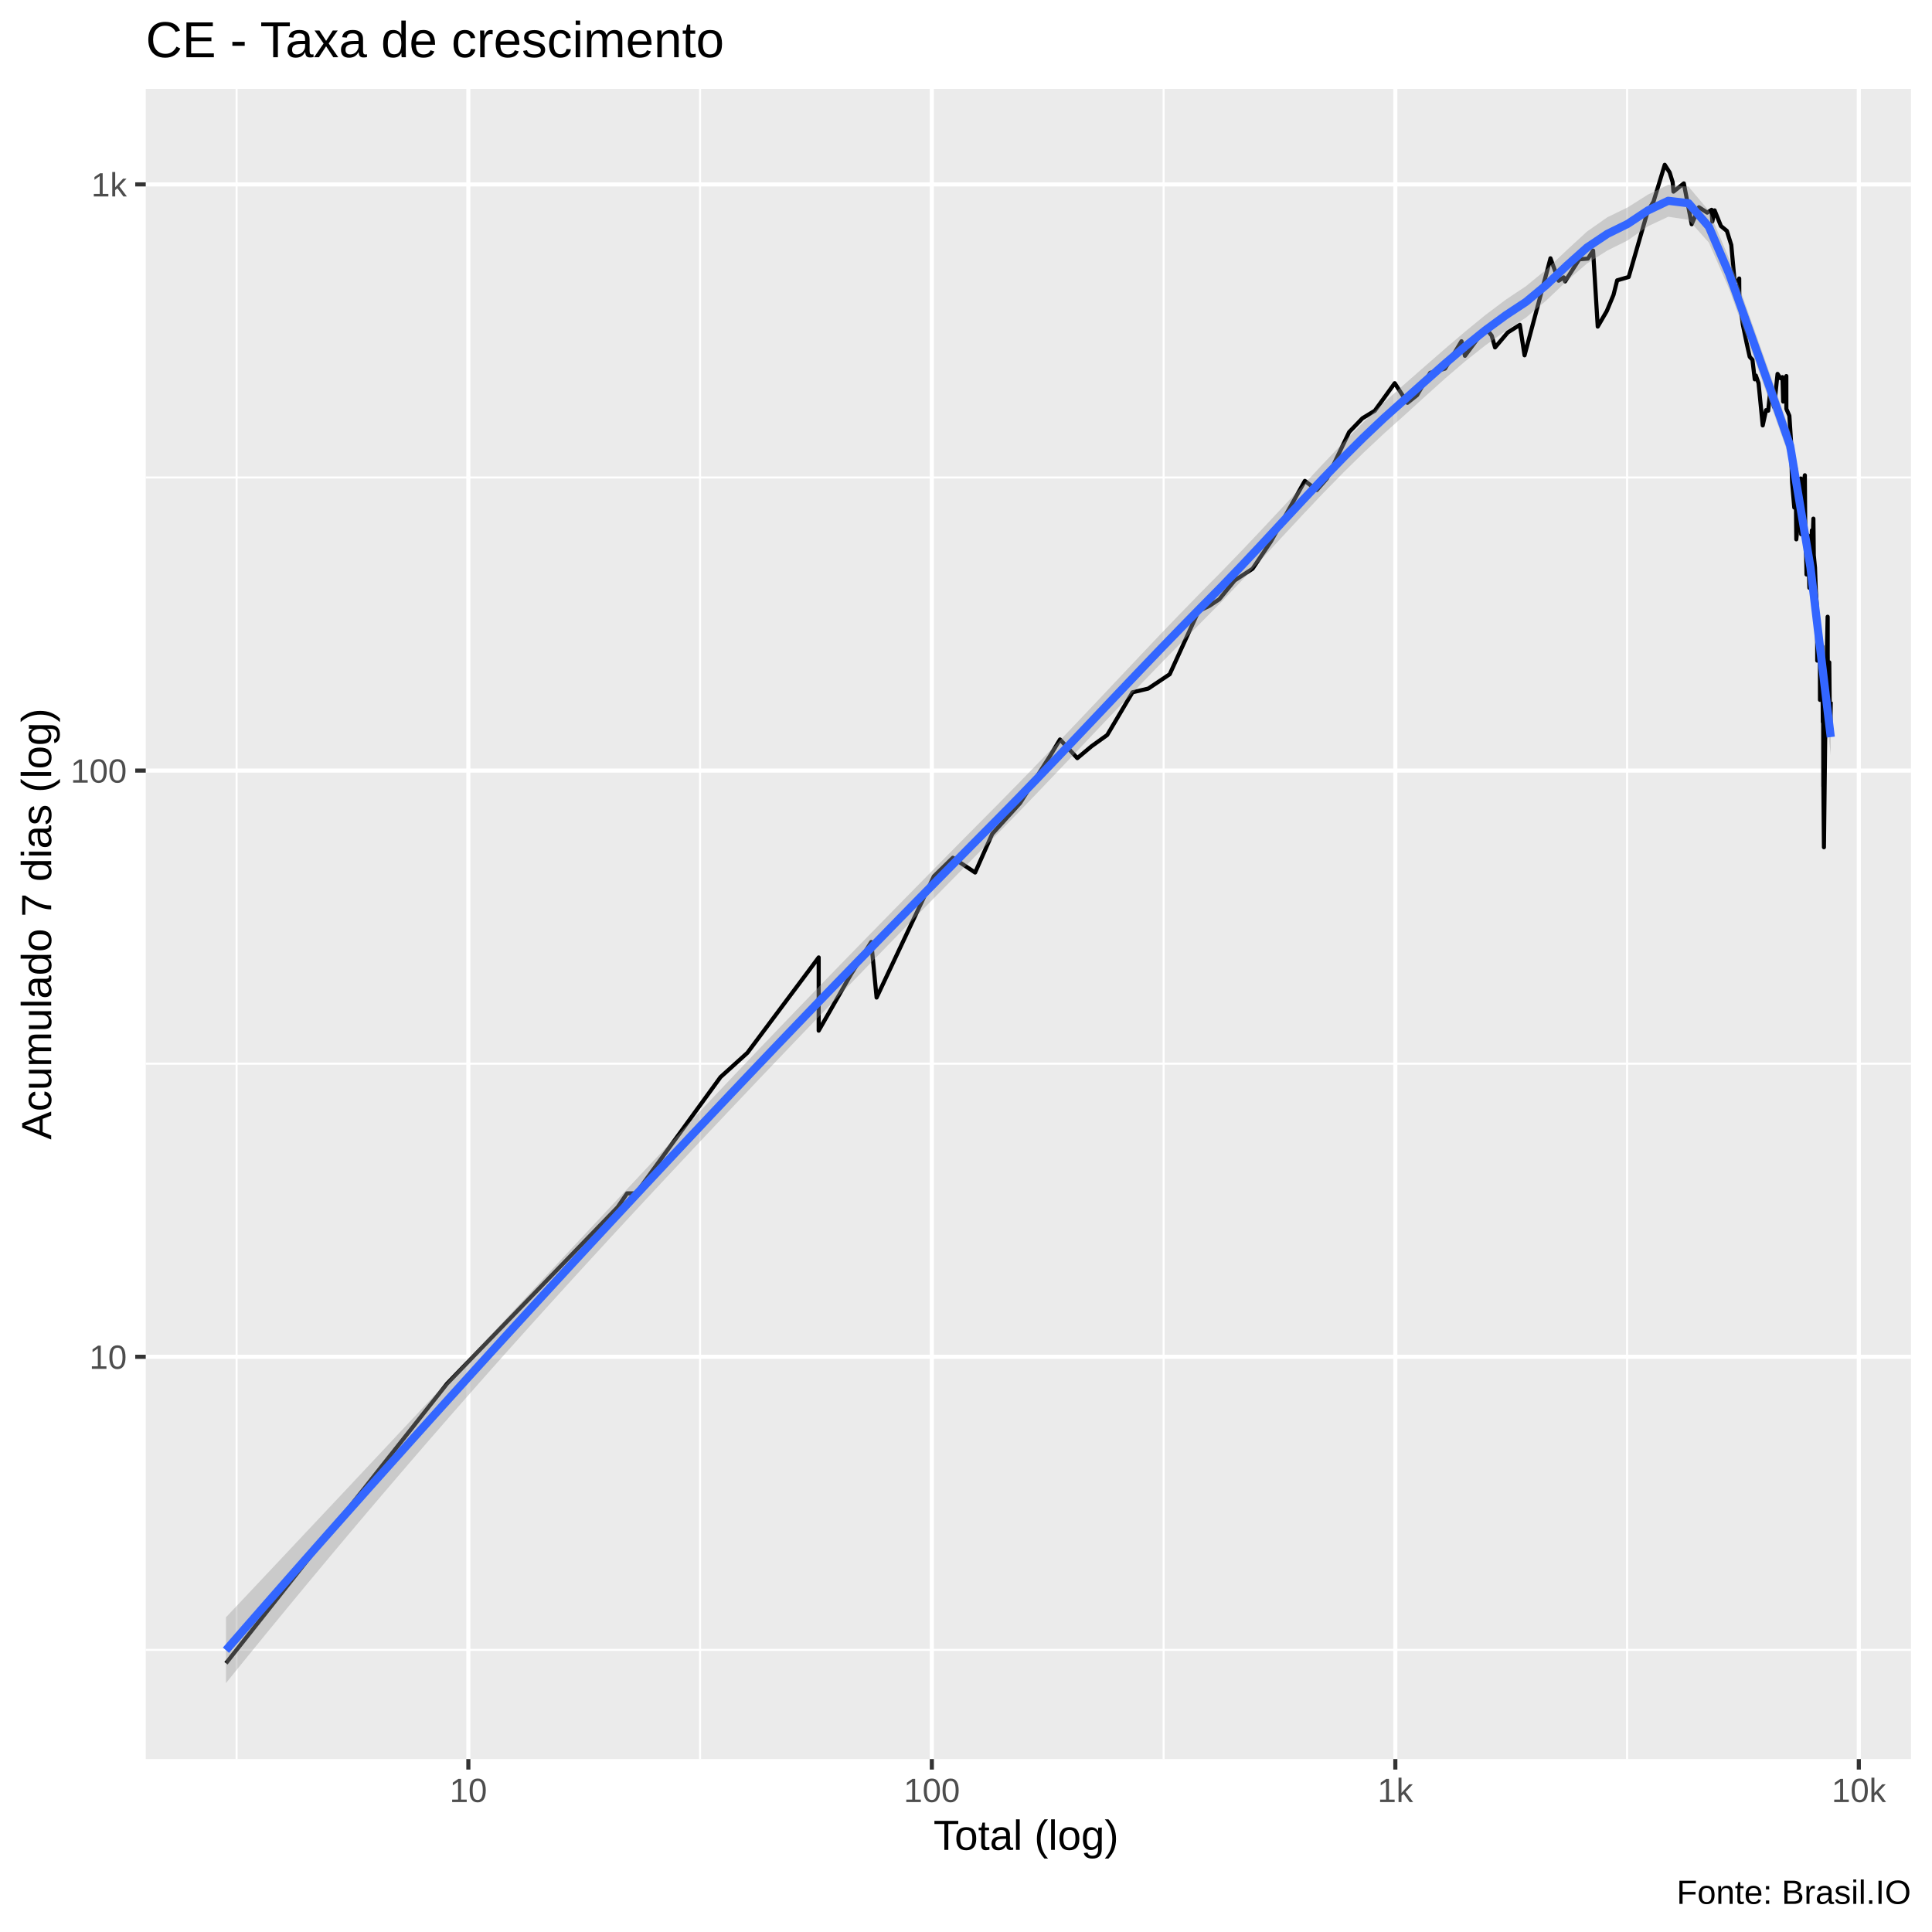
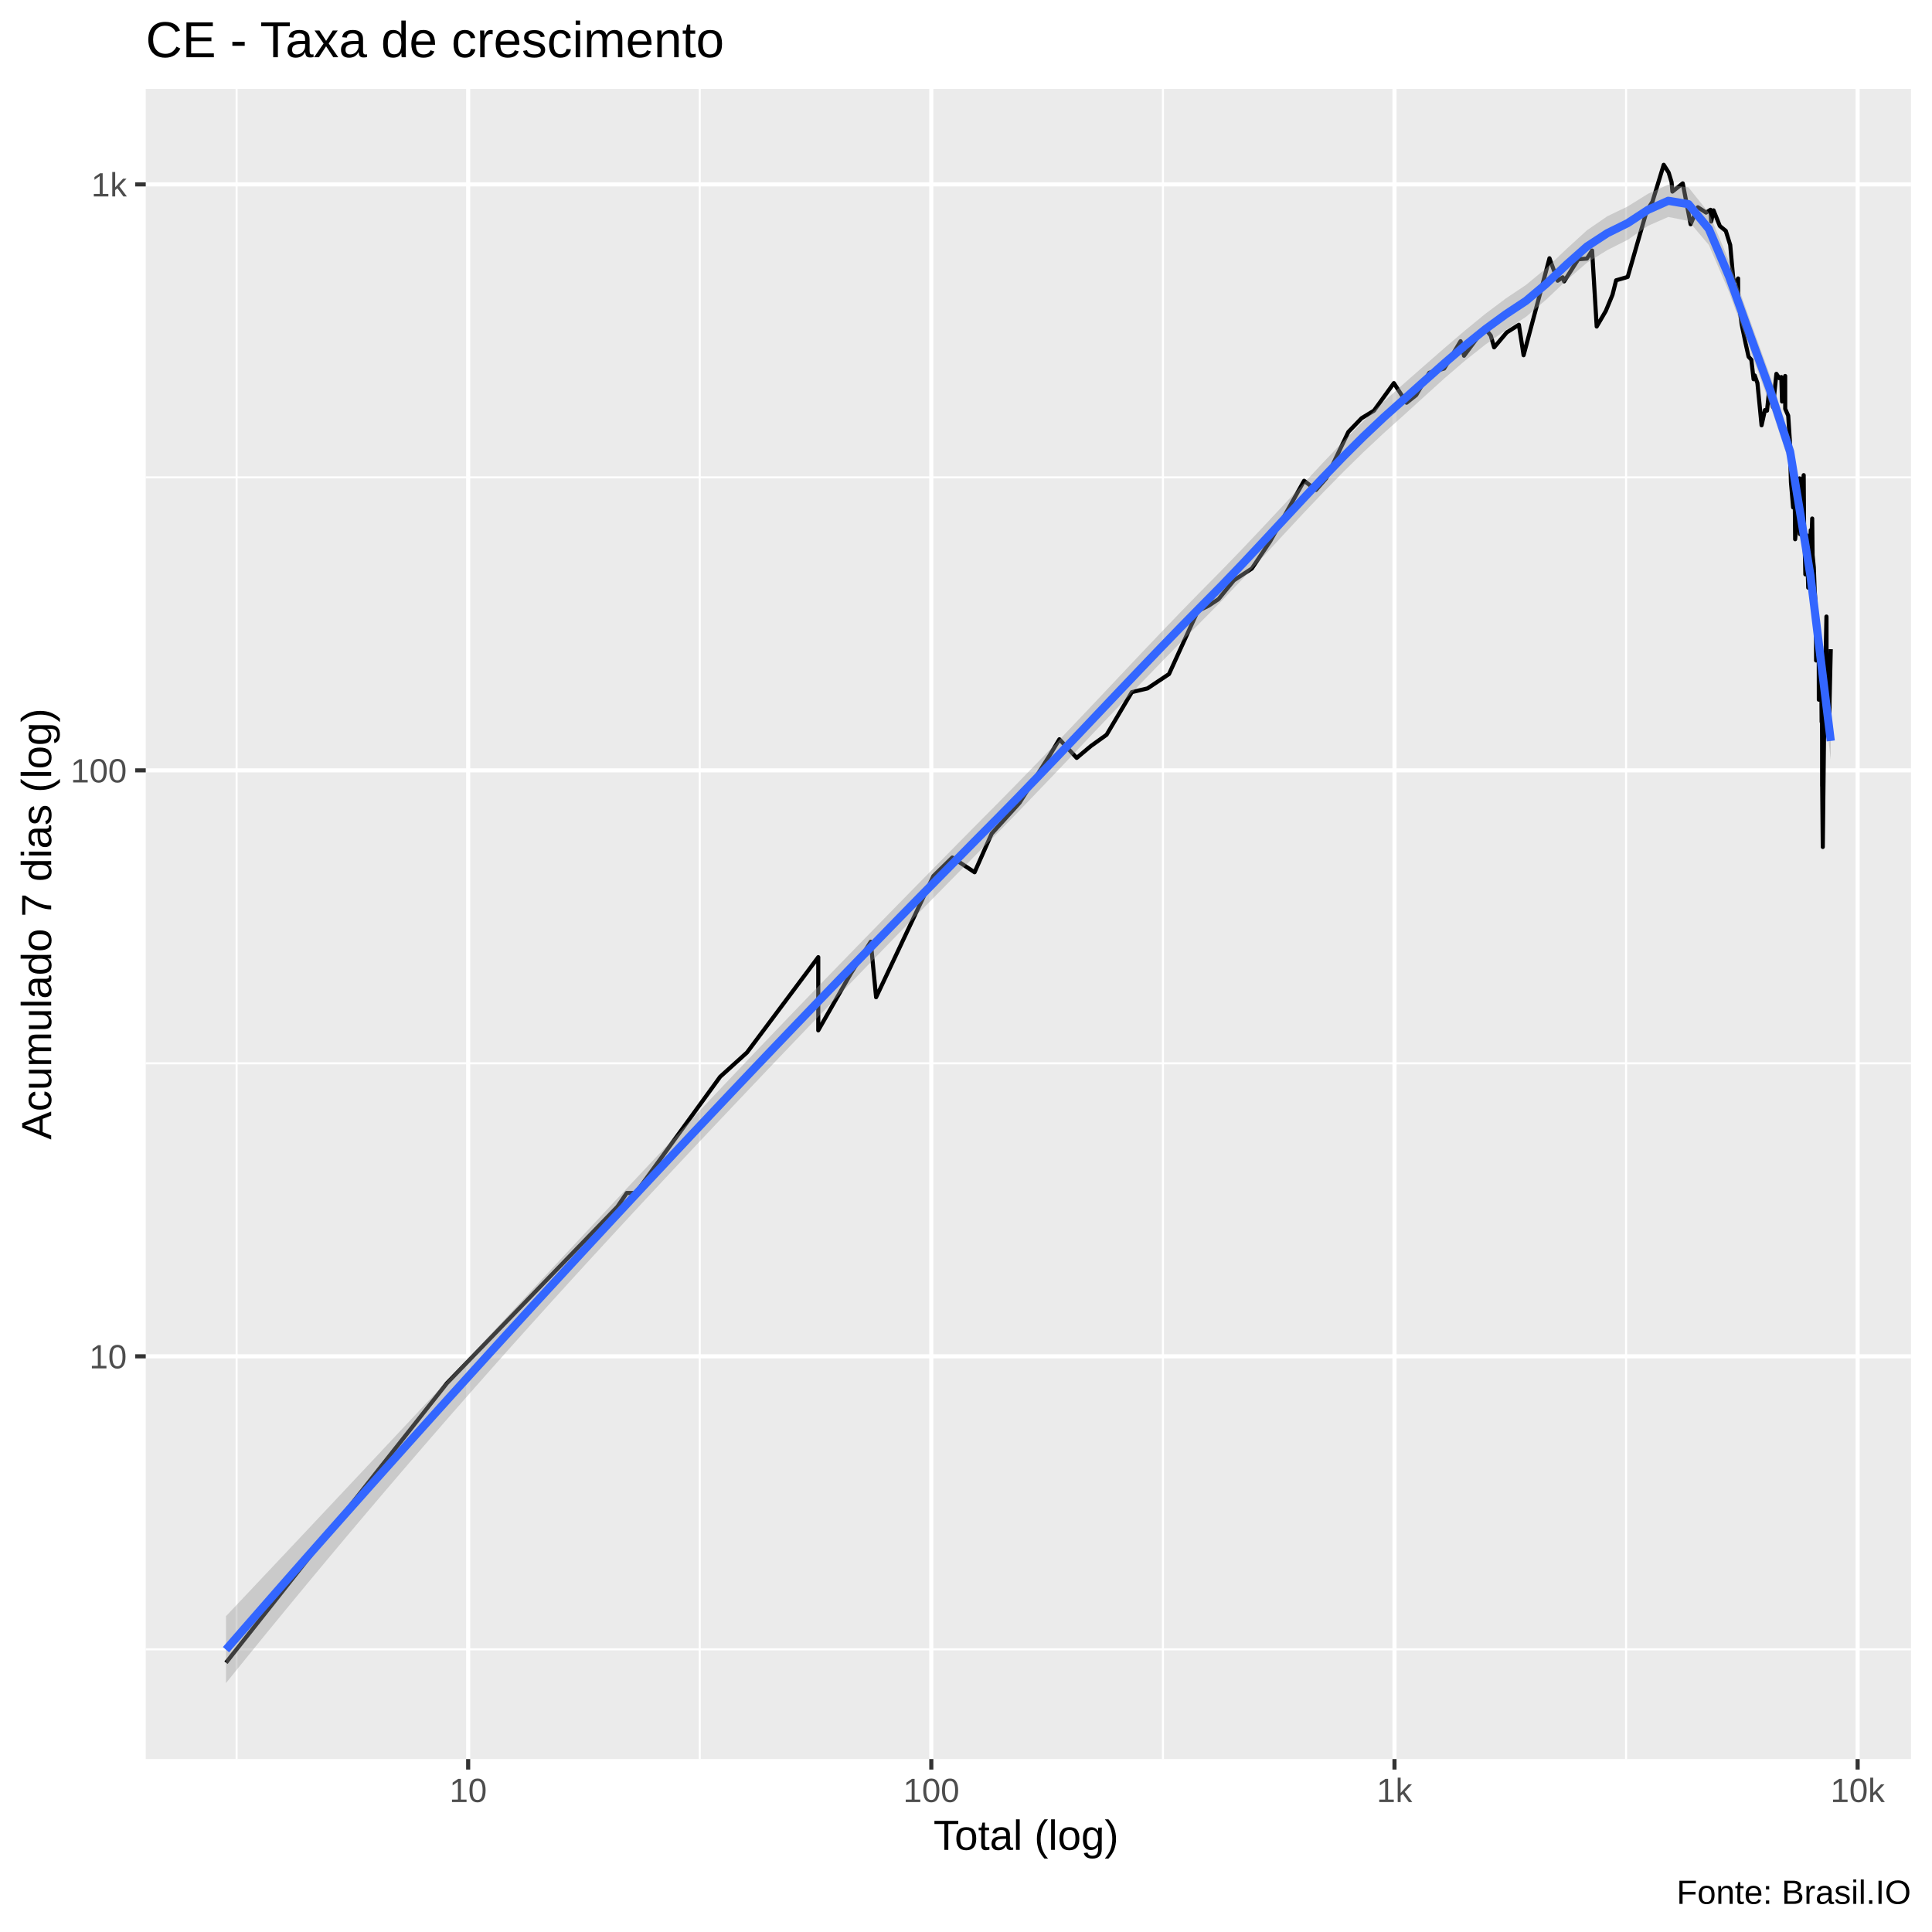
<svg xmlns="http://www.w3.org/2000/svg" viewBox="0 0 504.00 504.00">
  <defs>
    <style type="text/css">
    line, polyline, polygon, path, rect, circle {
      fill: none;
      stroke: #000000;
      stroke-linecap: round;
      stroke-linejoin: round;
      stroke-miterlimit: 10.00;
    }
  </style>
  </defs>
  <rect width="100%" height="100%" style="stroke: none; fill: #FFFFFF;" />
  <rect x="-0" y="0.00" width="504.00" height="504.00" style="stroke-width: 1.07; stroke: #FFFFFF; fill: #FFFFFF;" />
  <defs>
    <clipPath id="cpMzguMDJ8NDk4LjUyfDQ1OC44OHwyMy4xOQ==">
      <rect x="38.02" y="23.19" width="460.50" height="435.69" />
    </clipPath>
  </defs>
  <rect x="38.02" y="23.19" width="460.50" height="435.69" style="stroke-width: 1.07; stroke: none; fill: #EBEBEB;" clip-path="url(#cpMzguMDJ8NDk4LjUyfDQ1OC44OHwyMy4xOQ==)" />
-   <polyline points="38.02,430.40 498.52,430.40 " style="stroke-width: 0.53; stroke: #FFFFFF; stroke-linecap: butt;" clip-path="url(#cpMzguMDJ8NDk4LjUyfDQ1OC44OHwyMy4xOQ==)" />
-   <polyline points="38.02,277.48 498.52,277.48 " style="stroke-width: 0.53; stroke: #FFFFFF; stroke-linecap: butt;" clip-path="url(#cpMzguMDJ8NDk4LjUyfDQ1OC44OHwyMy4xOQ==)" />
-   <polyline points="38.02,124.56 498.52,124.56 " style="stroke-width: 0.53; stroke: #FFFFFF; stroke-linecap: butt;" clip-path="url(#cpMzguMDJ8NDk4LjUyfDQ1OC44OHwyMy4xOQ==)" />
+   <polyline points="38.02,430.26 498.52,430.26 " style="stroke-width: 0.53; stroke: #FFFFFF; stroke-linecap: butt;" clip-path="url(#cpMzguMDJ8NDk4LjUyfDQ1OC44OHwyMy4xOQ==)" />
+   <polyline points="38.02,277.39 498.52,277.39 " style="stroke-width: 0.53; stroke: #FFFFFF; stroke-linecap: butt;" clip-path="url(#cpMzguMDJ8NDk4LjUyfDQ1OC44OHwyMy4xOQ==)" />
+   <polyline points="38.02,124.53 498.52,124.53 " style="stroke-width: 0.53; stroke: #FFFFFF; stroke-linecap: butt;" clip-path="url(#cpMzguMDJ8NDk4LjUyfDQ1OC44OHwyMy4xOQ==)" />
  <polyline points="61.72,458.88 61.72,23.19 " style="stroke-width: 0.53; stroke: #FFFFFF; stroke-linecap: butt;" clip-path="url(#cpMzguMDJ8NDk4LjUyfDQ1OC44OHwyMy4xOQ==)" />
-   <polyline points="182.63,458.88 182.63,23.19 " style="stroke-width: 0.53; stroke: #FFFFFF; stroke-linecap: butt;" clip-path="url(#cpMzguMDJ8NDk4LjUyfDQ1OC44OHwyMy4xOQ==)" />
-   <polyline points="303.55,458.88 303.55,23.19 " style="stroke-width: 0.53; stroke: #FFFFFF; stroke-linecap: butt;" clip-path="url(#cpMzguMDJ8NDk4LjUyfDQ1OC44OHwyMy4xOQ==)" />
-   <polyline points="424.46,458.88 424.46,23.19 " style="stroke-width: 0.53; stroke: #FFFFFF; stroke-linecap: butt;" clip-path="url(#cpMzguMDJ8NDk4LjUyfDQ1OC44OHwyMy4xOQ==)" />
-   <polyline points="38.02,353.94 498.52,353.94 " style="stroke-width: 1.07; stroke: #FFFFFF; stroke-linecap: butt;" clip-path="url(#cpMzguMDJ8NDk4LjUyfDQ1OC44OHwyMy4xOQ==)" />
-   <polyline points="38.02,201.02 498.52,201.02 " style="stroke-width: 1.07; stroke: #FFFFFF; stroke-linecap: butt;" clip-path="url(#cpMzguMDJ8NDk4LjUyfDQ1OC44OHwyMy4xOQ==)" />
+   <polyline points="182.54,458.88 182.54,23.19 " style="stroke-width: 0.53; stroke: #FFFFFF; stroke-linecap: butt;" clip-path="url(#cpMzguMDJ8NDk4LjUyfDQ1OC44OHwyMy4xOQ==)" />
+   <polyline points="303.37,458.88 303.37,23.19 " style="stroke-width: 0.53; stroke: #FFFFFF; stroke-linecap: butt;" clip-path="url(#cpMzguMDJ8NDk4LjUyfDQ1OC44OHwyMy4xOQ==)" />
+   <polyline points="424.19,458.88 424.19,23.19 " style="stroke-width: 0.53; stroke: #FFFFFF; stroke-linecap: butt;" clip-path="url(#cpMzguMDJ8NDk4LjUyfDQ1OC44OHwyMy4xOQ==)" />
+   <polyline points="38.02,353.82 498.52,353.82 " style="stroke-width: 1.07; stroke: #FFFFFF; stroke-linecap: butt;" clip-path="url(#cpMzguMDJ8NDk4LjUyfDQ1OC44OHwyMy4xOQ==)" />
+   <polyline points="38.02,200.96 498.52,200.96 " style="stroke-width: 1.07; stroke: #FFFFFF; stroke-linecap: butt;" clip-path="url(#cpMzguMDJ8NDk4LjUyfDQ1OC44OHwyMy4xOQ==)" />
  <polyline points="38.02,48.10 498.52,48.10 " style="stroke-width: 1.07; stroke: #FFFFFF; stroke-linecap: butt;" clip-path="url(#cpMzguMDJ8NDk4LjUyfDQ1OC44OHwyMy4xOQ==)" />
-   <polyline points="122.18,458.88 122.18,23.19 " style="stroke-width: 1.07; stroke: #FFFFFF; stroke-linecap: butt;" clip-path="url(#cpMzguMDJ8NDk4LjUyfDQ1OC44OHwyMy4xOQ==)" />
-   <polyline points="243.09,458.88 243.09,23.19 " style="stroke-width: 1.07; stroke: #FFFFFF; stroke-linecap: butt;" clip-path="url(#cpMzguMDJ8NDk4LjUyfDQ1OC44OHwyMy4xOQ==)" />
-   <polyline points="364.00,458.88 364.00,23.19 " style="stroke-width: 1.07; stroke: #FFFFFF; stroke-linecap: butt;" clip-path="url(#cpMzguMDJ8NDk4LjUyfDQ1OC44OHwyMy4xOQ==)" />
-   <polyline points="484.91,458.88 484.91,23.19 " style="stroke-width: 1.07; stroke: #FFFFFF; stroke-linecap: butt;" clip-path="url(#cpMzguMDJ8NDk4LjUyfDQ1OC44OHwyMy4xOQ==)" />
-   <polyline points="58.95,433.89 58.95,433.89 74.06,414.79 85.78,399.97 85.78,399.97 103.45,377.62 116.64,360.93 161.14,314.90 163.58,311.31 165.91,311.31 187.96,280.98 187.96,280.98 194.97,274.65 213.57,249.76 213.57,268.87 222.06,254.05 227.28,245.74 228.68,260.23 243.61,228.61 248.57,223.76 254.38,227.62 258.85,217.52 266.10,209.51 273.95,197.15 276.52,192.90 281.04,197.78 284.73,194.69 288.84,191.74 295.44,180.60 299.54,179.63 305.14,175.89 312.64,159.45 315.49,158.04 318.07,156.33 322.07,151.43 326.76,148.36 331.55,141.24 340.40,125.45 343.52,127.84 346.16,124.82 351.95,112.71 355.41,109.12 358.64,107.15 363.84,99.96 367.16,105.08 369.67,103.08 373.09,97.26 376.96,96.16 381.26,89.02 382.16,92.82 387.55,85.55 389.14,87.56 390.01,90.64 393.33,86.73 396.48,84.74 397.71,92.69 404.47,67.38 406.61,73.23 407.92,72.36 408.28,73.42 411.97,67.65 414.24,67.47 415.59,65.37 416.80,85.20 419.16,81.15 420.92,76.91 421.87,73.13 424.88,72.26 429.85,55.02 431.34,52.64 434.28,42.99 435.56,44.99 436.34,47.51 436.56,49.99 439.26,47.84 441.31,58.50 443.20,54.07 445.36,55.47 446.50,54.73 446.69,57.81 447.29,54.88 448.94,58.97 450.49,60.24 451.64,63.92 452.49,73.23 453.49,73.23 453.71,72.65 453.74,77.95 454.64,84.62 455.65,89.52 456.44,93.08 457.16,93.87 457.76,98.95 457.98,98.67 458.05,97.96 458.75,99.96 459.35,106.03 459.84,110.98 460.71,106.99 461.26,107.15 461.80,102.02 461.81,100.54 462.32,104.46 462.80,106.19 463.71,97.54 464.46,98.67 464.99,98.38 465.18,104.77 465.19,104.15 466.00,98.10 466.01,106.67 466.79,108.46 467.22,115.03 467.41,122.95 467.50,125.67 467.51,125.88 468.07,132.40 468.42,122.13 468.60,140.70 469.18,134.57 469.50,130.31 469.67,127.62 469.77,124.82 469.87,139.37 470.61,125.67 470.83,123.98 470.94,139.37 471.13,143.99 471.22,147.46 471.26,149.87 471.60,139.64 472.01,153.35 472.36,147.16 472.67,138.33 472.84,139.11 472.89,140.17 473.06,135.30 473.16,144.84 473.48,148.06 473.69,154.00 473.93,157.70 474.02,161.62 474.04,163.85 474.06,172.34 474.31,162.73 474.51,170.22 474.75,167.76 474.78,182.58 474.93,178.20 475.05,170.22 475.06,171.49 475.35,168.57 475.42,176.80 475.52,188.36 475.60,184.11 475.63,193.49 475.65,205.13 475.66,204.43 475.81,221.02 476.13,192.90 476.26,189.47 476.58,170.64 476.77,160.89 476.78,160.89 476.79,161.25 476.79,170.64 476.92,184.11 477.20,172.78 477.34,186.20 477.50,188.91 477.51,188.91 477.52,188.91 477.59,183.09 " style="stroke-width: 1.07; stroke-linecap: butt;" clip-path="url(#cpMzguMDJ8NDk4LjUyfDQ1OC44OHwyMy4xOQ==)" />
-   <polygon points="58.95,421.90 64.25,416.28 69.55,410.65 74.85,405.02 80.15,399.38 85.45,393.75 90.75,388.11 96.05,382.46 101.35,376.81 106.65,371.15 111.95,365.49 117.24,359.83 122.54,354.15 127.84,348.48 133.14,342.80 138.44,337.12 143.74,331.44 149.04,325.76 154.34,320.08 159.64,314.41 164.94,308.74 170.24,303.08 175.54,297.44 180.83,291.80 186.13,286.19 191.43,280.58 196.73,275.01 202.03,269.47 207.33,263.95 212.63,258.46 217.93,252.98 223.23,247.53 228.53,242.10 233.83,236.68 239.13,231.28 244.43,225.89 249.72,220.52 255.02,215.16 260.32,209.82 265.62,204.42 270.92,198.96 276.22,193.44 281.52,187.88 286.82,182.28 292.12,176.66 297.42,171.05 302.72,165.46 308.02,159.94 313.31,154.51 318.61,149.15 323.91,143.67 329.21,138.08 334.51,132.41 339.81,126.71 345.11,121.04 350.41,115.47 355.71,110.10 361.01,105.02 366.31,100.29 371.61,95.64 376.90,91.03 382.20,86.51 387.50,82.17 392.80,78.18 398.10,74.64 403.40,70.30 408.70,65.28 414.00,60.40 419.30,56.68 424.60,54.11 429.90,50.76 435.20,48.21 440.49,48.70 445.79,54.98 451.09,67.48 456.39,82.45 461.69,97.42 466.99,112.66 472.29,145.25 477.59,187.65 477.59,196.92 472.29,150.69 466.99,119.82 461.69,104.88 456.39,90.05 451.09,75.41 445.79,63.29 440.49,57.34 435.20,56.54 429.90,59.02 424.60,62.72 419.30,65.36 414.00,68.74 408.70,73.33 403.40,78.37 398.10,82.84 392.80,86.30 387.50,90.08 382.20,94.27 376.90,98.81 371.61,103.57 366.31,108.39 361.01,113.13 355.71,118.10 350.41,123.31 345.11,128.73 339.81,134.32 334.51,140.02 329.21,145.77 323.91,151.47 318.61,157.04 313.31,162.40 308.02,167.76 302.72,173.19 297.42,178.67 292.12,184.20 286.82,189.76 281.52,195.35 276.22,200.93 270.92,206.49 265.62,211.99 260.32,217.41 255.02,222.76 249.72,228.12 244.43,233.49 239.13,238.89 233.83,244.32 228.53,249.76 223.23,255.23 217.93,260.72 212.63,266.23 207.33,271.76 202.03,277.31 196.73,282.88 191.43,288.47 186.13,294.08 180.83,299.70 175.54,305.35 170.24,311.02 164.94,316.72 159.64,322.45 154.34,328.22 149.04,334.01 143.74,339.84 138.44,345.71 133.14,351.62 127.84,357.57 122.54,363.57 117.24,369.61 111.95,375.69 106.65,381.82 101.35,388.00 96.05,394.22 90.75,400.49 85.45,406.81 80.15,413.17 74.85,419.58 69.55,426.03 64.25,432.53 58.95,439.07 " style="stroke-width: 0.00; stroke: none; fill: #999999; fill-opacity: 0.40;" clip-path="url(#cpMzguMDJ8NDk4LjUyfDQ1OC44OHwyMy4xOQ==)" />
-   <polyline points="58.95,421.90 64.25,416.28 69.55,410.65 74.85,405.02 80.15,399.38 85.45,393.75 90.75,388.11 96.05,382.46 101.35,376.81 106.65,371.15 111.95,365.49 117.24,359.83 122.54,354.15 127.84,348.48 133.14,342.80 138.44,337.12 143.74,331.44 149.04,325.76 154.34,320.08 159.64,314.41 164.94,308.74 170.24,303.08 175.54,297.44 180.83,291.80 186.13,286.19 191.43,280.58 196.73,275.01 202.03,269.47 207.33,263.95 212.63,258.46 217.93,252.98 223.23,247.53 228.53,242.10 233.83,236.68 239.13,231.28 244.43,225.89 249.72,220.52 255.02,215.16 260.32,209.82 265.62,204.42 270.92,198.96 276.22,193.44 281.52,187.88 286.82,182.28 292.12,176.66 297.42,171.05 302.72,165.46 308.02,159.94 313.31,154.51 318.61,149.15 323.91,143.67 329.21,138.08 334.51,132.41 339.81,126.71 345.11,121.04 350.41,115.47 355.71,110.10 361.01,105.02 366.31,100.29 371.61,95.64 376.90,91.03 382.20,86.51 387.50,82.17 392.80,78.18 398.10,74.64 403.40,70.30 408.70,65.28 414.00,60.40 419.30,56.68 424.60,54.11 429.90,50.76 435.20,48.21 440.49,48.70 445.79,54.98 451.09,67.48 456.39,82.45 461.69,97.42 466.99,112.66 472.29,145.25 477.59,187.65 " style="stroke-width: 2.13; stroke: none;" clip-path="url(#cpMzguMDJ8NDk4LjUyfDQ1OC44OHwyMy4xOQ==)" />
-   <polyline points="477.59,196.92 472.29,150.69 466.99,119.82 461.69,104.88 456.39,90.05 451.09,75.41 445.79,63.29 440.49,57.34 435.20,56.54 429.90,59.02 424.60,62.72 419.30,65.36 414.00,68.74 408.70,73.33 403.40,78.37 398.10,82.84 392.80,86.30 387.50,90.08 382.20,94.27 376.90,98.81 371.61,103.57 366.31,108.39 361.01,113.13 355.71,118.10 350.41,123.31 345.11,128.73 339.81,134.32 334.51,140.02 329.21,145.77 323.91,151.47 318.61,157.04 313.31,162.40 308.02,167.76 302.72,173.19 297.42,178.67 292.12,184.20 286.82,189.76 281.52,195.35 276.22,200.93 270.92,206.49 265.62,211.99 260.32,217.41 255.02,222.76 249.72,228.12 244.43,233.49 239.13,238.89 233.83,244.32 228.53,249.76 223.23,255.23 217.93,260.72 212.63,266.23 207.33,271.76 202.03,277.31 196.73,282.88 191.43,288.47 186.13,294.08 180.83,299.70 175.54,305.35 170.24,311.02 164.94,316.72 159.64,322.45 154.34,328.22 149.04,334.01 143.74,339.84 138.44,345.71 133.14,351.62 127.84,357.57 122.54,363.57 117.24,369.61 111.95,375.69 106.65,381.82 101.35,388.00 96.05,394.22 90.75,400.49 85.45,406.81 80.15,413.17 74.85,419.58 69.55,426.03 64.25,432.53 58.95,439.07 " style="stroke-width: 2.13; stroke: none;" clip-path="url(#cpMzguMDJ8NDk4LjUyfDQ1OC44OHwyMy4xOQ==)" />
-   <polyline points="58.95,430.49 64.25,424.40 69.55,418.34 74.85,412.30 80.15,406.28 85.45,400.28 90.75,394.30 96.05,388.34 101.35,382.41 106.65,376.49 111.95,370.59 117.24,364.72 122.54,358.86 127.84,353.03 133.14,347.21 138.44,341.42 143.74,335.64 149.04,329.88 154.34,324.15 159.64,318.43 164.94,312.73 170.24,307.05 175.54,301.39 180.83,295.75 186.13,290.13 191.43,284.53 196.73,278.95 202.03,273.39 207.33,267.86 212.63,262.34 217.93,256.85 223.23,251.38 228.53,245.93 233.83,240.50 239.13,235.09 244.43,229.69 249.72,224.32 255.02,218.96 260.32,213.61 265.62,208.21 270.92,202.73 276.22,197.19 281.52,191.61 286.82,186.02 292.12,180.43 297.42,174.86 302.72,169.32 308.02,163.85 313.31,158.45 318.61,153.09 323.91,147.57 329.21,141.93 334.51,136.22 339.81,130.52 345.11,124.89 350.41,119.39 355.71,114.10 361.01,109.08 366.31,104.34 371.61,99.61 376.90,94.92 382.20,90.39 387.50,86.13 392.80,82.24 398.10,78.74 403.40,74.33 408.70,69.31 414.00,64.57 419.30,61.02 424.60,58.41 429.90,54.89 435.20,52.38 440.49,53.02 445.79,59.14 451.09,71.44 456.39,86.25 461.69,101.15 466.99,116.24 472.29,147.97 477.59,192.28 " style="stroke-width: 2.13; stroke: #3366FF; stroke-linecap: butt;" clip-path="url(#cpMzguMDJ8NDk4LjUyfDQ1OC44OHwyMy4xOQ==)" />
+   <polyline points="122.13,458.88 122.13,23.19 " style="stroke-width: 1.07; stroke: #FFFFFF; stroke-linecap: butt;" clip-path="url(#cpMzguMDJ8NDk4LjUyfDQ1OC44OHwyMy4xOQ==)" />
+   <polyline points="242.95,458.88 242.95,23.19 " style="stroke-width: 1.07; stroke: #FFFFFF; stroke-linecap: butt;" clip-path="url(#cpMzguMDJ8NDk4LjUyfDQ1OC44OHwyMy4xOQ==)" />
+   <polyline points="363.78,458.88 363.78,23.19 " style="stroke-width: 1.07; stroke: #FFFFFF; stroke-linecap: butt;" clip-path="url(#cpMzguMDJ8NDk4LjUyfDQ1OC44OHwyMy4xOQ==)" />
+   <polyline points="484.60,458.88 484.60,23.19 " style="stroke-width: 1.07; stroke: #FFFFFF; stroke-linecap: butt;" clip-path="url(#cpMzguMDJ8NDk4LjUyfDQ1OC44OHwyMy4xOQ==)" />
+   <polyline points="58.95,433.75 58.95,433.75 74.05,414.66 85.76,399.84 85.76,399.84 103.41,377.50 116.60,360.82 161.06,314.80 163.50,311.21 165.84,311.21 187.87,280.89 187.87,280.89 194.87,274.56 213.46,249.69 213.46,268.79 221.94,253.97 227.15,245.66 228.55,260.15 243.48,228.55 248.43,223.70 254.24,227.55 258.70,217.46 265.95,209.45 273.80,197.09 276.36,192.85 280.88,197.72 284.56,194.63 288.67,191.68 295.27,180.55 299.36,179.58 304.96,175.84 312.45,159.41 315.30,158.00 317.88,156.29 321.88,151.39 326.56,148.32 331.35,141.20 340.20,125.42 343.31,127.81 345.95,124.79 351.74,112.68 355.19,109.10 358.42,107.13 363.62,99.94 366.93,105.06 369.44,103.06 372.86,97.24 376.73,96.14 381.02,89.01 381.92,92.80 387.31,85.53 388.90,87.55 389.77,90.62 393.08,86.71 396.23,84.72 397.46,92.67 404.21,67.37 406.35,73.22 407.67,72.35 408.03,73.41 411.71,67.64 413.98,67.46 415.33,65.36 416.53,85.18 418.90,81.13 420.65,76.90 421.60,73.12 424.61,72.25 429.57,55.02 431.07,52.63 434.01,42.99 435.29,44.99 436.06,47.50 436.28,49.98 438.98,47.83 441.03,58.50 442.92,54.07 445.07,55.46 446.22,54.73 446.40,57.80 447.01,54.87 448.66,58.97 450.21,60.23 451.36,63.92 452.20,73.22 453.20,73.22 453.42,72.64 453.45,77.93 454.35,84.61 455.36,89.50 456.15,93.06 456.87,93.85 457.46,98.93 457.68,98.65 457.75,97.94 458.46,99.94 459.06,106.01 459.54,110.95 460.42,106.97 460.96,107.13 461.50,102.00 461.52,100.52 462.03,104.44 462.50,106.17 463.41,97.52 464.16,98.65 464.69,98.36 464.88,104.75 464.89,104.13 465.70,98.08 465.71,106.65 466.49,108.43 466.92,115.01 467.12,122.92 467.20,125.64 467.21,125.85 467.77,132.37 468.12,122.10 468.30,140.67 468.88,134.53 469.20,130.28 469.37,127.59 469.46,124.79 469.57,139.34 470.31,125.64 470.53,123.95 470.64,139.34 470.83,143.96 470.91,147.42 470.96,149.84 471.30,139.60 471.71,153.31 472.05,147.13 472.37,138.30 472.54,139.08 472.59,140.13 472.75,135.27 472.85,144.81 473.17,148.02 473.39,153.96 473.63,157.66 473.72,161.57 473.73,163.81 473.76,172.30 474.01,162.68 474.20,170.18 474.45,167.72 474.48,182.53 474.62,178.15 474.75,170.18 474.75,171.44 475.05,168.53 475.11,176.75 475.21,188.31 475.29,184.06 475.33,193.44 475.34,205.07 475.35,204.37 475.51,220.95 475.82,192.85 475.96,189.41 476.27,170.59 476.46,160.84 476.47,160.84 476.48,161.21 476.49,170.59 476.61,184.06 476.89,172.73 477.03,186.15 477.19,188.86 477.20,188.86 477.21,188.86 477.28,183.04 477.59,169.35 " style="stroke-width: 1.07; stroke-linecap: butt;" clip-path="url(#cpMzguMDJ8NDk4LjUyfDQ1OC44OHwyMy4xOQ==)" />
+   <polygon points="58.95,421.62 64.25,416.00 69.55,410.38 74.85,404.76 80.15,399.13 85.45,393.49 90.75,387.85 96.05,382.21 101.35,376.56 106.65,370.91 111.95,365.25 117.24,359.58 122.54,353.91 127.84,348.24 133.14,342.56 138.44,336.88 143.74,331.20 149.04,325.52 154.34,319.84 159.64,314.16 164.94,308.49 170.24,302.84 175.54,297.19 180.83,291.55 186.13,285.93 191.43,280.33 196.73,274.75 202.03,269.21 207.33,263.68 212.63,258.18 217.93,252.71 223.23,247.25 228.53,241.81 233.83,236.39 239.13,230.98 244.43,225.59 249.72,220.21 255.02,214.85 260.32,209.51 265.62,204.11 270.92,198.65 276.22,193.13 281.52,187.56 286.82,181.96 292.12,176.34 297.42,170.73 302.72,165.15 308.02,159.63 313.31,154.21 318.61,148.85 323.91,143.37 329.21,137.77 334.51,132.10 339.81,126.40 345.11,120.72 350.41,115.16 355.71,109.79 361.01,104.73 366.31,100.00 371.61,95.34 376.90,90.72 382.20,86.19 387.50,81.85 392.80,77.87 398.10,74.32 403.40,69.93 408.70,64.90 414.00,60.06 419.30,56.42 424.60,53.86 429.90,50.56 435.20,48.16 440.49,48.90 445.79,55.54 451.09,68.18 456.39,83.17 461.69,97.84 466.99,114.27 472.29,147.43 477.59,188.38 477.59,198.21 472.29,152.83 466.99,121.39 461.69,105.35 456.39,90.84 451.09,76.24 445.79,63.91 440.49,57.64 435.20,56.60 429.90,58.92 424.60,62.57 419.30,65.24 414.00,68.53 408.70,73.08 403.40,78.12 398.10,82.64 392.80,86.11 387.50,89.88 382.20,94.07 376.90,98.62 371.61,103.40 366.31,108.22 361.01,112.97 355.71,117.93 350.41,123.13 345.11,128.54 339.81,134.12 334.51,139.82 329.21,145.57 323.91,151.27 318.61,156.84 313.31,162.20 308.02,167.56 302.72,172.98 297.42,178.46 292.12,183.99 286.82,189.55 281.52,195.13 276.22,200.72 270.92,206.27 265.62,211.78 260.32,217.21 255.02,222.55 249.72,227.92 244.43,233.30 239.13,238.70 233.83,244.13 228.53,249.59 223.23,255.06 217.93,260.56 212.63,266.08 207.33,271.62 202.03,277.17 196.73,282.75 191.43,288.34 186.13,293.95 180.83,299.57 175.54,305.22 170.24,310.90 164.94,316.60 159.64,322.34 154.34,328.10 149.04,333.90 143.74,339.73 138.44,345.61 133.14,351.52 127.84,357.48 122.54,363.48 117.24,369.52 111.95,375.61 106.65,381.75 101.35,387.93 96.05,394.16 90.75,400.44 85.45,406.76 80.15,413.13 74.85,419.55 69.55,426.01 64.25,432.52 58.95,439.07 " style="stroke-width: 0.00; stroke: none; fill: #999999; fill-opacity: 0.40;" clip-path="url(#cpMzguMDJ8NDk4LjUyfDQ1OC44OHwyMy4xOQ==)" />
+   <polyline points="58.95,421.62 64.25,416.00 69.55,410.38 74.85,404.76 80.15,399.13 85.45,393.49 90.75,387.85 96.05,382.21 101.35,376.56 106.65,370.91 111.95,365.25 117.24,359.58 122.54,353.91 127.84,348.24 133.14,342.56 138.44,336.88 143.74,331.20 149.04,325.52 154.34,319.84 159.64,314.16 164.94,308.49 170.24,302.84 175.54,297.19 180.83,291.55 186.13,285.93 191.43,280.33 196.73,274.75 202.03,269.21 207.33,263.68 212.63,258.18 217.93,252.71 223.23,247.25 228.53,241.81 233.83,236.39 239.13,230.98 244.43,225.59 249.72,220.21 255.02,214.85 260.32,209.51 265.62,204.11 270.92,198.65 276.22,193.13 281.52,187.56 286.82,181.96 292.12,176.34 297.42,170.73 302.72,165.15 308.02,159.63 313.31,154.21 318.61,148.85 323.91,143.37 329.21,137.77 334.51,132.10 339.81,126.40 345.11,120.72 350.41,115.16 355.71,109.79 361.01,104.73 366.31,100.00 371.61,95.34 376.90,90.72 382.20,86.19 387.50,81.85 392.80,77.87 398.10,74.32 403.40,69.93 408.70,64.90 414.00,60.06 419.30,56.42 424.60,53.86 429.90,50.56 435.20,48.16 440.49,48.90 445.79,55.54 451.09,68.18 456.39,83.17 461.69,97.84 466.99,114.27 472.29,147.43 477.59,188.38 " style="stroke-width: 2.13; stroke: none;" clip-path="url(#cpMzguMDJ8NDk4LjUyfDQ1OC44OHwyMy4xOQ==)" />
+   <polyline points="477.59,198.21 472.29,152.83 466.99,121.39 461.69,105.35 456.39,90.84 451.09,76.24 445.79,63.91 440.49,57.64 435.20,56.60 429.90,58.92 424.60,62.57 419.30,65.24 414.00,68.53 408.70,73.08 403.40,78.12 398.10,82.64 392.80,86.11 387.50,89.88 382.20,94.07 376.90,98.62 371.61,103.40 366.31,108.22 361.01,112.97 355.71,117.93 350.41,123.13 345.11,128.54 339.81,134.12 334.51,139.82 329.21,145.57 323.91,151.27 318.61,156.84 313.31,162.20 308.02,167.56 302.72,172.98 297.42,178.46 292.12,183.99 286.82,189.55 281.52,195.13 276.22,200.72 270.92,206.27 265.62,211.78 260.32,217.21 255.02,222.55 249.72,227.92 244.43,233.30 239.13,238.70 233.83,244.13 228.53,249.59 223.23,255.06 217.93,260.56 212.63,266.08 207.33,271.62 202.03,277.17 196.73,282.75 191.43,288.34 186.13,293.95 180.83,299.57 175.54,305.22 170.24,310.90 164.94,316.60 159.64,322.34 154.34,328.10 149.04,333.90 143.74,339.73 138.44,345.61 133.14,351.52 127.84,357.48 122.54,363.48 117.24,369.52 111.95,375.61 106.65,381.75 101.35,387.93 96.05,394.16 90.75,400.44 85.45,406.76 80.15,413.13 74.85,419.55 69.55,426.01 64.25,432.52 58.95,439.07 " style="stroke-width: 2.13; stroke: none;" clip-path="url(#cpMzguMDJ8NDk4LjUyfDQ1OC44OHwyMy4xOQ==)" />
+   <polyline points="58.95,430.35 64.25,424.26 69.55,418.20 74.85,412.15 80.15,406.13 85.45,400.13 90.75,394.15 96.05,388.19 101.35,382.25 106.65,376.33 111.95,370.43 117.24,364.55 122.54,358.70 127.84,352.86 133.14,347.04 138.44,341.24 143.74,335.47 149.04,329.71 154.34,323.97 159.64,318.25 164.94,312.55 170.24,306.87 175.54,301.21 180.83,295.56 186.13,289.94 191.43,284.33 196.73,278.75 202.03,273.19 207.33,267.65 212.63,262.13 217.93,256.63 223.23,251.16 228.53,245.70 233.83,240.26 239.13,234.84 244.43,229.44 249.72,224.07 255.02,218.70 260.32,213.36 265.62,207.95 270.92,202.46 276.22,196.92 281.52,191.35 286.82,185.76 292.12,180.17 297.42,174.60 302.72,169.07 308.02,163.60 313.31,158.21 318.61,152.85 323.91,147.32 329.21,141.67 334.51,135.96 339.81,130.26 345.11,124.63 350.41,119.14 355.71,113.86 361.01,108.85 366.31,104.11 371.61,99.37 376.90,94.67 382.20,90.13 387.50,85.86 392.80,81.99 398.10,78.48 403.40,74.02 408.70,68.99 414.00,64.29 419.30,60.83 424.60,58.21 429.90,54.74 435.20,52.38 440.49,53.27 445.79,59.73 451.09,72.21 456.39,87.00 461.69,101.60 466.99,117.83 472.29,150.13 477.59,193.29 " style="stroke-width: 2.13; stroke: #3366FF; stroke-linecap: butt;" clip-path="url(#cpMzguMDJ8NDk4LjUyfDQ1OC44OHwyMy4xOQ==)" />
  <defs>
    <clipPath id="cpMC4wMHw1MDQuMDB8NTA0LjAwfDAuMDA=">
      <rect x="0.00" y="0.00" width="504.00" height="504.00" />
    </clipPath>
  </defs>
  <g clip-path="url(#cpMC4wMHw1MDQuMDB8NTA0LjAwfDAuMDA=)">
-     <text x="23.30" y="357.09" style="font-size: 8.80px; fill: #4D4D4D; font-family: Arial;" textLength="9.79px" lengthAdjust="spacingAndGlyphs">10</text>
+     <text x="23.30" y="356.97" style="font-size: 8.80px; fill: #4D4D4D; font-family: Arial;" textLength="9.79px" lengthAdjust="spacingAndGlyphs">10</text>
  </g>
  <g clip-path="url(#cpMC4wMHw1MDQuMDB8NTA0LjAwfDAuMDA=)">
-     <text x="18.41" y="204.17" style="font-size: 8.80px; fill: #4D4D4D; font-family: Arial;" textLength="14.68px" lengthAdjust="spacingAndGlyphs">100</text>
+     <text x="18.41" y="204.11" style="font-size: 8.80px; fill: #4D4D4D; font-family: Arial;" textLength="14.68px" lengthAdjust="spacingAndGlyphs">100</text>
  </g>
  <g clip-path="url(#cpMC4wMHw1MDQuMDB8NTA0LjAwfDAuMDA=)">
    <text x="23.80" y="51.25" style="font-size: 8.80px; fill: #4D4D4D; font-family: Arial;" textLength="9.29px" lengthAdjust="spacingAndGlyphs">1k</text>
  </g>
-   <polyline points="35.28,353.94 38.02,353.94 " style="stroke-width: 1.07; stroke: #333333; stroke-linecap: butt;" clip-path="url(#cpMC4wMHw1MDQuMDB8NTA0LjAwfDAuMDA=)" />
-   <polyline points="35.28,201.02 38.02,201.02 " style="stroke-width: 1.07; stroke: #333333; stroke-linecap: butt;" clip-path="url(#cpMC4wMHw1MDQuMDB8NTA0LjAwfDAuMDA=)" />
+   <polyline points="35.28,353.82 38.02,353.82 " style="stroke-width: 1.07; stroke: #333333; stroke-linecap: butt;" clip-path="url(#cpMC4wMHw1MDQuMDB8NTA0LjAwfDAuMDA=)" />
+   <polyline points="35.28,200.96 38.02,200.96 " style="stroke-width: 1.07; stroke: #333333; stroke-linecap: butt;" clip-path="url(#cpMC4wMHw1MDQuMDB8NTA0LjAwfDAuMDA=)" />
  <polyline points="35.28,48.10 38.02,48.10 " style="stroke-width: 1.07; stroke: #333333; stroke-linecap: butt;" clip-path="url(#cpMC4wMHw1MDQuMDB8NTA0LjAwfDAuMDA=)" />
-   <polyline points="122.18,461.62 122.18,458.88 " style="stroke-width: 1.07; stroke: #333333; stroke-linecap: butt;" clip-path="url(#cpMC4wMHw1MDQuMDB8NTA0LjAwfDAuMDA=)" />
-   <polyline points="243.09,461.62 243.09,458.88 " style="stroke-width: 1.07; stroke: #333333; stroke-linecap: butt;" clip-path="url(#cpMC4wMHw1MDQuMDB8NTA0LjAwfDAuMDA=)" />
-   <polyline points="364.00,461.62 364.00,458.88 " style="stroke-width: 1.07; stroke: #333333; stroke-linecap: butt;" clip-path="url(#cpMC4wMHw1MDQuMDB8NTA0LjAwfDAuMDA=)" />
-   <polyline points="484.91,461.62 484.91,458.88 " style="stroke-width: 1.07; stroke: #333333; stroke-linecap: butt;" clip-path="url(#cpMC4wMHw1MDQuMDB8NTA0LjAwfDAuMDA=)" />
+   <polyline points="122.13,461.62 122.13,458.88 " style="stroke-width: 1.07; stroke: #333333; stroke-linecap: butt;" clip-path="url(#cpMC4wMHw1MDQuMDB8NTA0LjAwfDAuMDA=)" />
+   <polyline points="242.95,461.62 242.95,458.88 " style="stroke-width: 1.07; stroke: #333333; stroke-linecap: butt;" clip-path="url(#cpMC4wMHw1MDQuMDB8NTA0LjAwfDAuMDA=)" />
+   <polyline points="363.78,461.62 363.78,458.88 " style="stroke-width: 1.07; stroke: #333333; stroke-linecap: butt;" clip-path="url(#cpMC4wMHw1MDQuMDB8NTA0LjAwfDAuMDA=)" />
+   <polyline points="484.60,461.62 484.60,458.88 " style="stroke-width: 1.07; stroke: #333333; stroke-linecap: butt;" clip-path="url(#cpMC4wMHw1MDQuMDB8NTA0LjAwfDAuMDA=)" />
  <g clip-path="url(#cpMC4wMHw1MDQuMDB8NTA0LjAwfDAuMDA=)">
-     <text x="117.28" y="470.11" style="font-size: 8.80px; fill: #4D4D4D; font-family: Arial;" textLength="9.79px" lengthAdjust="spacingAndGlyphs">10</text>
+     <text x="117.24" y="470.11" style="font-size: 8.80px; fill: #4D4D4D; font-family: Arial;" textLength="9.79px" lengthAdjust="spacingAndGlyphs">10</text>
  </g>
  <g clip-path="url(#cpMC4wMHw1MDQuMDB8NTA0LjAwfDAuMDA=)">
-     <text x="235.75" y="470.11" style="font-size: 8.80px; fill: #4D4D4D; font-family: Arial;" textLength="14.68px" lengthAdjust="spacingAndGlyphs">100</text>
+     <text x="235.61" y="470.11" style="font-size: 8.80px; fill: #4D4D4D; font-family: Arial;" textLength="14.68px" lengthAdjust="spacingAndGlyphs">100</text>
  </g>
  <g clip-path="url(#cpMC4wMHw1MDQuMDB8NTA0LjAwfDAuMDA=)">
-     <text x="359.35" y="470.11" style="font-size: 8.80px; fill: #4D4D4D; font-family: Arial;" textLength="9.29px" lengthAdjust="spacingAndGlyphs">1k</text>
+     <text x="359.13" y="470.11" style="font-size: 8.80px; fill: #4D4D4D; font-family: Arial;" textLength="9.29px" lengthAdjust="spacingAndGlyphs">1k</text>
  </g>
  <g clip-path="url(#cpMC4wMHw1MDQuMDB8NTA0LjAwfDAuMDA=)">
-     <text x="477.82" y="470.11" style="font-size: 8.80px; fill: #4D4D4D; font-family: Arial;" textLength="14.19px" lengthAdjust="spacingAndGlyphs">10k</text>
+     <text x="477.51" y="470.11" style="font-size: 8.80px; fill: #4D4D4D; font-family: Arial;" textLength="14.19px" lengthAdjust="spacingAndGlyphs">10k</text>
  </g>
  <g clip-path="url(#cpMC4wMHw1MDQuMDB8NTA0LjAwfDAuMDA=)">
    <text x="243.51" y="482.57" style="font-size: 11.00px; font-family: Arial;" textLength="49.52px" lengthAdjust="spacingAndGlyphs">Total (log)</text>
  </g>
  <g clip-path="url(#cpMC4wMHw1MDQuMDB8NTA0LjAwfDAuMDA=)">
    <text transform="translate(13.35,297.28) rotate(-90)" style="font-size: 11.00px; font-family: Arial;" textLength="112.50px" lengthAdjust="spacingAndGlyphs">Acumulado 7 dias (log)</text>
  </g>
  <g clip-path="url(#cpMC4wMHw1MDQuMDB8NTA0LjAwfDAuMDA=)">
    <text x="38.02" y="14.93" style="font-size: 13.20px; font-family: Arial;" textLength="152.59px" lengthAdjust="spacingAndGlyphs">CE - Taxa de crescimento</text>
  </g>
  <g clip-path="url(#cpMC4wMHw1MDQuMDB8NTA0LjAwfDAuMDA=)">
    <text x="437.39" y="496.67" style="font-size: 8.80px; font-family: Arial;" textLength="61.13px" lengthAdjust="spacingAndGlyphs">Fonte: Brasil.IO</text>
  </g>
</svg>
